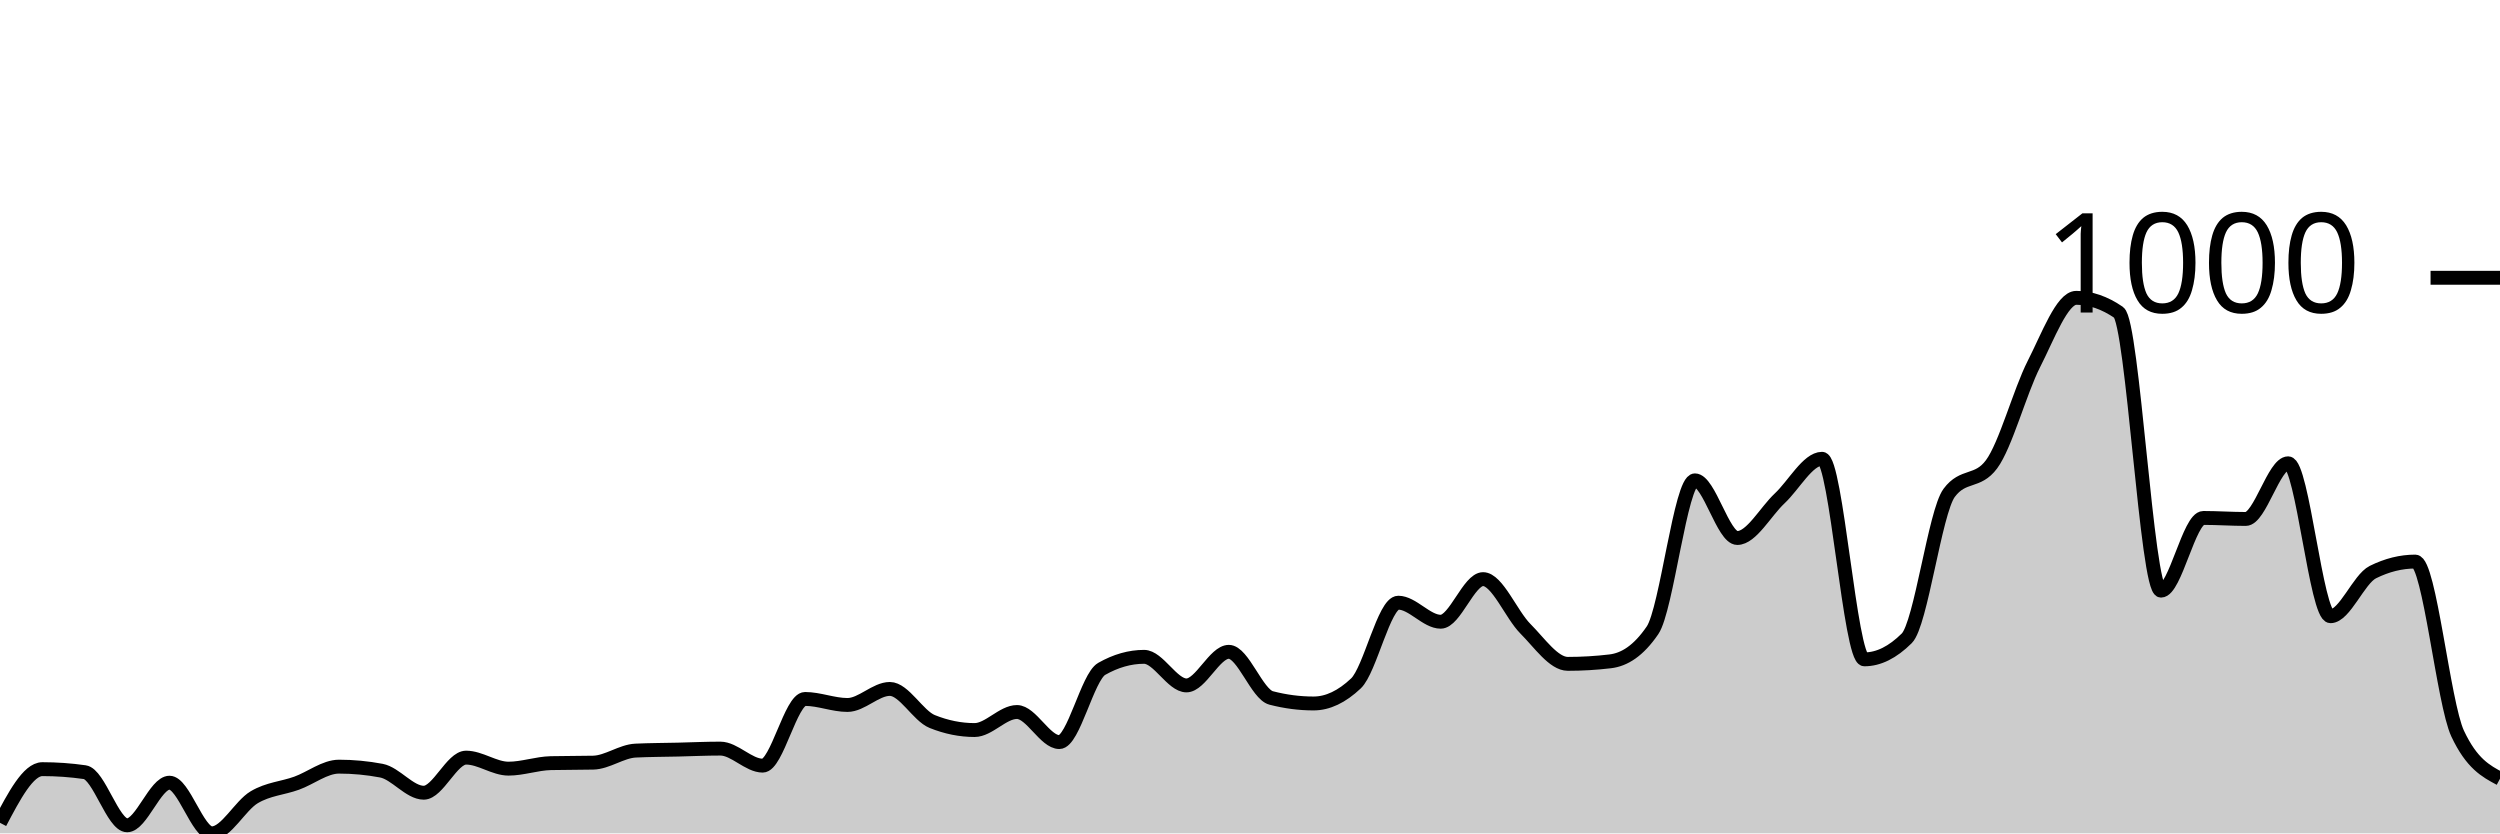
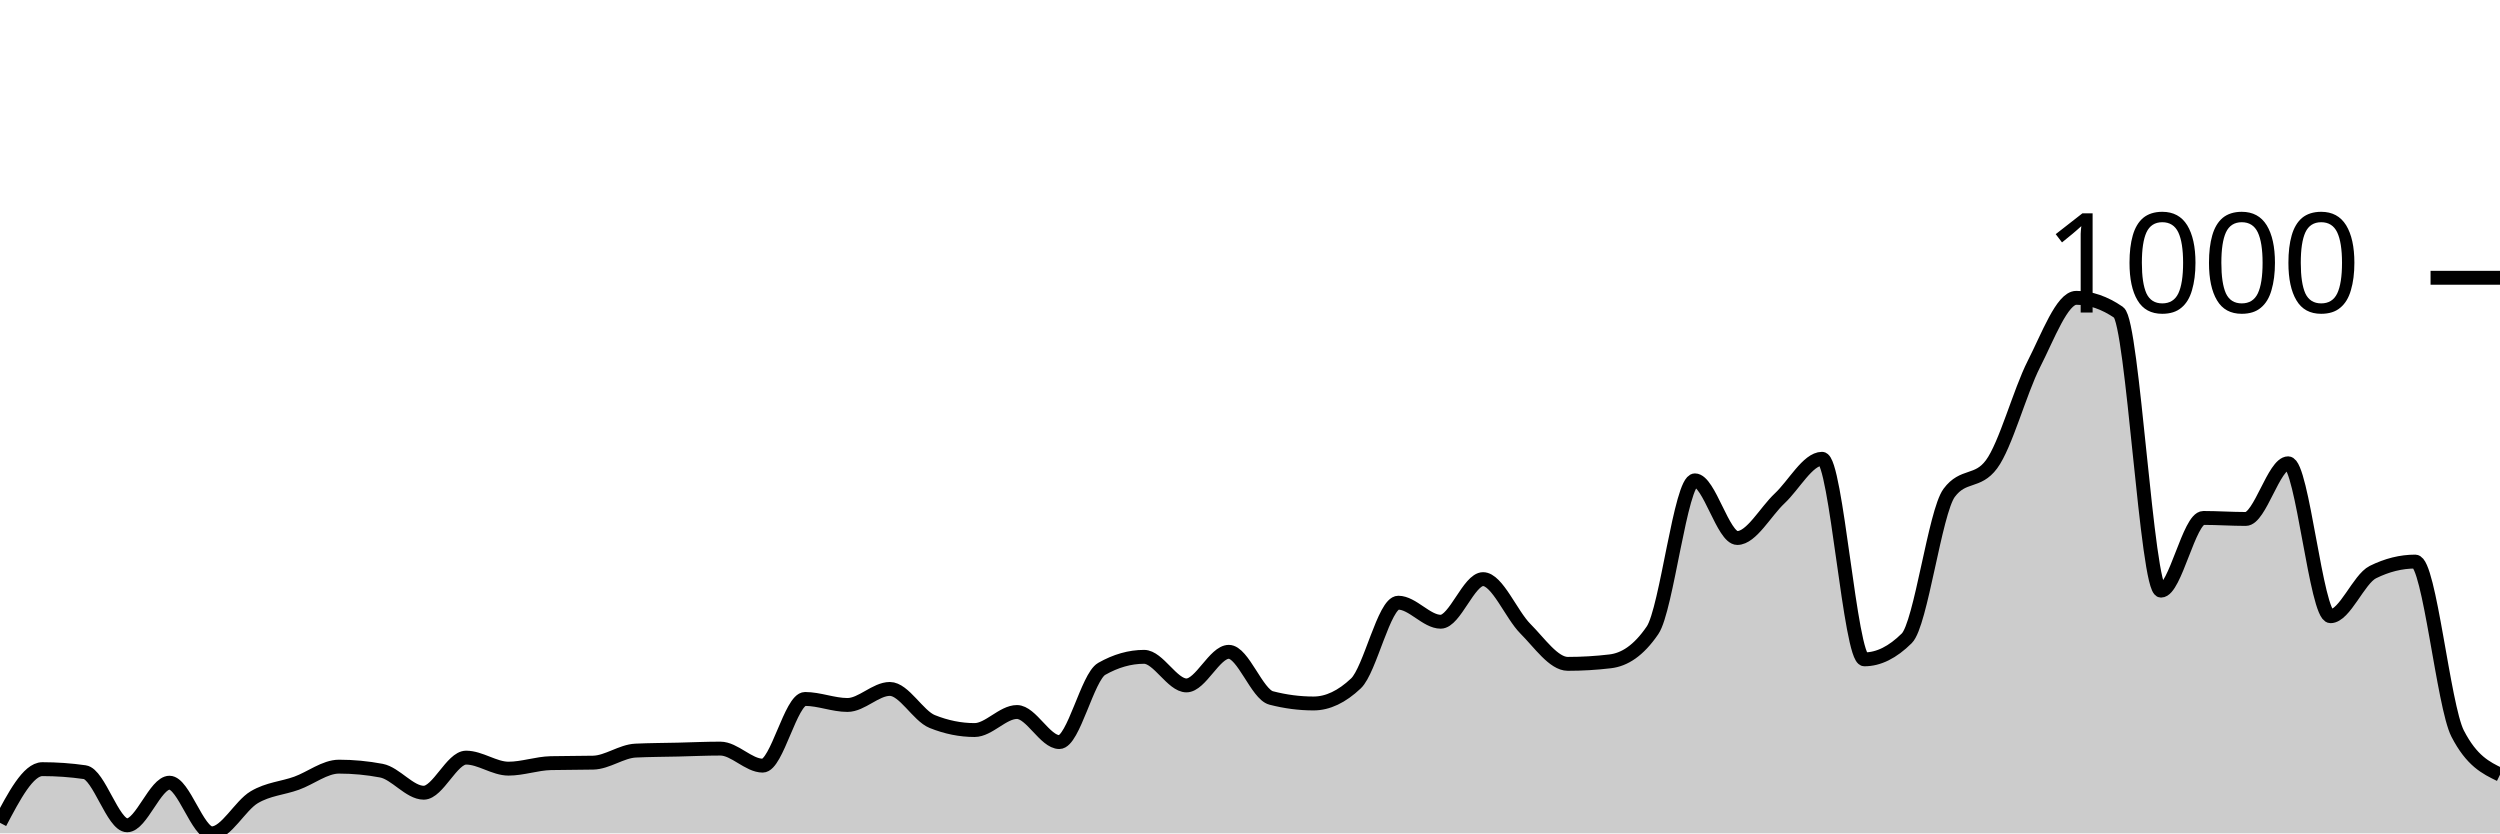
<svg xmlns="http://www.w3.org/2000/svg" viewBox="0 0 180 60">
  <g transform="translate(0,20)">
-     <path class="area" fill="rgba(0, 0, 0, 0.2)" d="M0,39.242C1.017,37.31,2.034,35.379,3.051,35.379C4.068,35.379,5.085,35.451,6.102,35.596C7.119,35.74,8.136,39.422,9.153,39.422C10.169,39.422,11.186,36.354,12.203,36.354C13.22,36.354,14.237,40,15.254,40C16.271,40,17.288,38.002,18.305,37.401C19.322,36.799,20.339,36.757,21.356,36.39C22.373,36.023,23.39,35.199,24.407,35.199C25.424,35.199,26.441,35.295,27.458,35.487C28.475,35.68,29.492,37.076,30.508,37.076C31.525,37.076,32.542,34.549,33.559,34.549C34.576,34.549,35.593,35.343,36.61,35.343C37.627,35.343,38.644,34.97,39.661,34.946C40.678,34.922,41.695,34.934,42.712,34.91C43.729,34.886,44.746,34.091,45.763,34.043C46.78,33.995,47.797,33.995,48.814,33.971C49.831,33.947,50.847,33.899,51.864,33.899C52.881,33.899,53.898,35.126,54.915,35.126C55.932,35.126,56.949,30.325,57.966,30.325C58.983,30.325,60,30.758,61.017,30.758C62.034,30.758,63.051,29.603,64.068,29.603C65.085,29.603,66.102,31.54,67.119,31.949C68.136,32.359,69.153,32.563,70.169,32.563C71.186,32.563,72.203,31.264,73.22,31.264C74.237,31.264,75.254,33.43,76.271,33.43C77.288,33.43,78.305,28.736,79.322,28.159C80.339,27.581,81.356,27.292,82.373,27.292C83.39,27.292,84.407,29.35,85.424,29.35C86.441,29.35,87.458,26.931,88.475,26.931C89.492,26.931,90.508,29.988,91.525,30.253C92.542,30.517,93.559,30.65,94.576,30.65C95.593,30.65,96.61,30.168,97.627,29.206C98.644,28.243,99.661,23.394,100.678,23.394C101.695,23.394,102.712,24.765,103.729,24.765C104.746,24.765,105.763,21.697,106.78,21.697C107.797,21.697,108.814,24.254,109.831,25.271C110.847,26.288,111.864,27.798,112.881,27.798C113.898,27.798,114.915,27.738,115.932,27.617C116.949,27.497,117.966,26.871,118.983,25.379C120,23.887,121.017,14.585,122.034,14.585C123.051,14.585,124.068,18.736,125.085,18.736C126.102,18.736,127.119,16.835,128.136,15.884C129.153,14.934,130.169,13.032,131.186,13.032C132.203,13.032,133.22,27.473,134.237,27.473C135.254,27.473,136.271,26.968,137.288,25.957C138.305,24.946,139.322,16.859,140.339,15.487C141.356,14.116,142.373,14.801,143.39,13.43C144.407,12.058,145.424,8.207,146.441,6.209C147.458,4.212,148.475,1.444,149.492,1.444C150.508,1.444,151.525,1.793,152.542,2.491C153.559,3.189,154.576,22.527,155.593,22.527C156.61,22.527,157.627,17.292,158.644,17.292C159.661,17.292,160.678,17.365,161.695,17.365C162.712,17.365,163.729,13.357,164.746,13.357C165.763,13.357,166.78,24.368,167.797,24.368C168.814,24.368,169.831,21.697,170.847,21.191C171.864,20.686,172.881,20.433,173.898,20.433C174.915,20.433,175.932,30.65,176.949,32.816C177.966,34.982,178.983,35.523,180,36.065L180,40C178.983,40,177.966,40,176.949,40C175.932,40,174.915,40,173.898,40C172.881,40,171.864,40,170.847,40C169.831,40,168.814,40,167.797,40C166.78,40,165.763,40,164.746,40C163.729,40,162.712,40,161.695,40C160.678,40,159.661,40,158.644,40C157.627,40,156.61,40,155.593,40C154.576,40,153.559,40,152.542,40C151.525,40,150.508,40,149.492,40C148.475,40,147.458,40,146.441,40C145.424,40,144.407,40,143.39,40C142.373,40,141.356,40,140.339,40C139.322,40,138.305,40,137.288,40C136.271,40,135.254,40,134.237,40C133.22,40,132.203,40,131.186,40C130.169,40,129.153,40,128.136,40C127.119,40,126.102,40,125.085,40C124.068,40,123.051,40,122.034,40C121.017,40,120,40,118.983,40C117.966,40,116.949,40,115.932,40C114.915,40,113.898,40,112.881,40C111.864,40,110.847,40,109.831,40C108.814,40,107.797,40,106.78,40C105.763,40,104.746,40,103.729,40C102.712,40,101.695,40,100.678,40C99.661,40,98.644,40,97.627,40C96.61,40,95.593,40,94.576,40C93.559,40,92.542,40,91.525,40C90.508,40,89.492,40,88.475,40C87.458,40,86.441,40,85.424,40C84.407,40,83.39,40,82.373,40C81.356,40,80.339,40,79.322,40C78.305,40,77.288,40,76.271,40C75.254,40,74.237,40,73.22,40C72.203,40,71.186,40,70.169,40C69.153,40,68.136,40,67.119,40C66.102,40,65.085,40,64.068,40C63.051,40,62.034,40,61.017,40C60,40,58.983,40,57.966,40C56.949,40,55.932,40,54.915,40C53.898,40,52.881,40,51.864,40C50.847,40,49.831,40,48.814,40C47.797,40,46.78,40,45.763,40C44.746,40,43.729,40,42.712,40C41.695,40,40.678,40,39.661,40C38.644,40,37.627,40,36.61,40C35.593,40,34.576,40,33.559,40C32.542,40,31.525,40,30.508,40C29.492,40,28.475,40,27.458,40C26.441,40,25.424,40,24.407,40C23.39,40,22.373,40,21.356,40C20.339,40,19.322,40,18.305,40C17.288,40,16.271,40,15.254,40C14.237,40,13.22,40,12.203,40C11.186,40,10.169,40,9.153,40C8.136,40,7.119,40,6.102,40C5.085,40,4.068,40,3.051,40C2.034,40,1.017,40,0,40Z" />
-     <path class="line" stroke="black" fill="none" d="M0,39.242C1.017,37.31,2.034,35.379,3.051,35.379C4.068,35.379,5.085,35.451,6.102,35.596C7.119,35.74,8.136,39.422,9.153,39.422C10.169,39.422,11.186,36.354,12.203,36.354C13.22,36.354,14.237,40,15.254,40C16.271,40,17.288,38.002,18.305,37.401C19.322,36.799,20.339,36.757,21.356,36.39C22.373,36.023,23.39,35.199,24.407,35.199C25.424,35.199,26.441,35.295,27.458,35.487C28.475,35.68,29.492,37.076,30.508,37.076C31.525,37.076,32.542,34.549,33.559,34.549C34.576,34.549,35.593,35.343,36.61,35.343C37.627,35.343,38.644,34.97,39.661,34.946C40.678,34.922,41.695,34.934,42.712,34.91C43.729,34.886,44.746,34.091,45.763,34.043C46.78,33.995,47.797,33.995,48.814,33.971C49.831,33.947,50.847,33.899,51.864,33.899C52.881,33.899,53.898,35.126,54.915,35.126C55.932,35.126,56.949,30.325,57.966,30.325C58.983,30.325,60,30.758,61.017,30.758C62.034,30.758,63.051,29.603,64.068,29.603C65.085,29.603,66.102,31.54,67.119,31.949C68.136,32.359,69.153,32.563,70.169,32.563C71.186,32.563,72.203,31.264,73.22,31.264C74.237,31.264,75.254,33.43,76.271,33.43C77.288,33.43,78.305,28.736,79.322,28.159C80.339,27.581,81.356,27.292,82.373,27.292C83.39,27.292,84.407,29.35,85.424,29.35C86.441,29.35,87.458,26.931,88.475,26.931C89.492,26.931,90.508,29.988,91.525,30.253C92.542,30.517,93.559,30.65,94.576,30.65C95.593,30.65,96.61,30.168,97.627,29.206C98.644,28.243,99.661,23.394,100.678,23.394C101.695,23.394,102.712,24.765,103.729,24.765C104.746,24.765,105.763,21.697,106.78,21.697C107.797,21.697,108.814,24.254,109.831,25.271C110.847,26.288,111.864,27.798,112.881,27.798C113.898,27.798,114.915,27.738,115.932,27.617C116.949,27.497,117.966,26.871,118.983,25.379C120,23.887,121.017,14.585,122.034,14.585C123.051,14.585,124.068,18.736,125.085,18.736C126.102,18.736,127.119,16.835,128.136,15.884C129.153,14.934,130.169,13.032,131.186,13.032C132.203,13.032,133.22,27.473,134.237,27.473C135.254,27.473,136.271,26.968,137.288,25.957C138.305,24.946,139.322,16.859,140.339,15.487C141.356,14.116,142.373,14.801,143.39,13.43C144.407,12.058,145.424,8.207,146.441,6.209C147.458,4.212,148.475,1.444,149.492,1.444C150.508,1.444,151.525,1.793,152.542,2.491C153.559,3.189,154.576,22.527,155.593,22.527C156.61,22.527,157.627,17.292,158.644,17.292C159.661,17.292,160.678,17.365,161.695,17.365C162.712,17.365,163.729,13.357,164.746,13.357C165.763,13.357,166.78,24.368,167.797,24.368C168.814,24.368,169.831,21.697,170.847,21.191C171.864,20.686,172.881,20.433,173.898,20.433C174.915,20.433,175.932,30.65,176.949,32.816C177.966,34.982,178.983,35.523,180,36.065" />
+     <path class="area" fill="rgba(0, 0, 0, 0.2)" d="M0,39.242C1.017,37.31,2.034,35.379,3.051,35.379C4.068,35.379,5.085,35.451,6.102,35.596C7.119,35.74,8.136,39.422,9.153,39.422C10.169,39.422,11.186,36.354,12.203,36.354C13.22,36.354,14.237,40,15.254,40C16.271,40,17.288,38.002,18.305,37.401C19.322,36.799,20.339,36.757,21.356,36.39C22.373,36.023,23.39,35.199,24.407,35.199C25.424,35.199,26.441,35.295,27.458,35.487C28.475,35.68,29.492,37.076,30.508,37.076C31.525,37.076,32.542,34.549,33.559,34.549C34.576,34.549,35.593,35.343,36.61,35.343C37.627,35.343,38.644,34.97,39.661,34.946C40.678,34.922,41.695,34.934,42.712,34.91C43.729,34.886,44.746,34.091,45.763,34.043C46.78,33.995,47.797,33.995,48.814,33.971C49.831,33.947,50.847,33.899,51.864,33.899C52.881,33.899,53.898,35.126,54.915,35.126C55.932,35.126,56.949,30.325,57.966,30.325C58.983,30.325,60,30.758,61.017,30.758C62.034,30.758,63.051,29.603,64.068,29.603C65.085,29.603,66.102,31.54,67.119,31.949C68.136,32.359,69.153,32.563,70.169,32.563C71.186,32.563,72.203,31.264,73.22,31.264C74.237,31.264,75.254,33.43,76.271,33.43C77.288,33.43,78.305,28.736,79.322,28.159C80.339,27.581,81.356,27.292,82.373,27.292C83.39,27.292,84.407,29.35,85.424,29.35C86.441,29.35,87.458,26.931,88.475,26.931C89.492,26.931,90.508,29.988,91.525,30.253C92.542,30.517,93.559,30.65,94.576,30.65C95.593,30.65,96.61,30.168,97.627,29.206C98.644,28.243,99.661,23.394,100.678,23.394C101.695,23.394,102.712,24.765,103.729,24.765C104.746,24.765,105.763,21.697,106.78,21.697C107.797,21.697,108.814,24.254,109.831,25.271C110.847,26.288,111.864,27.798,112.881,27.798C113.898,27.798,114.915,27.738,115.932,27.617C116.949,27.497,117.966,26.871,118.983,25.379C120,23.887,121.017,14.585,122.034,14.585C123.051,14.585,124.068,18.736,125.085,18.736C126.102,18.736,127.119,16.835,128.136,15.884C129.153,14.934,130.169,13.032,131.186,13.032C132.203,13.032,133.22,27.473,134.237,27.473C135.254,27.473,136.271,26.968,137.288,25.957C138.305,24.946,139.322,16.859,140.339,15.487C141.356,14.116,142.373,14.801,143.39,13.43C144.407,12.058,145.424,8.207,146.441,6.209C147.458,4.212,148.475,1.444,149.492,1.444C150.508,1.444,151.525,1.793,152.542,2.491C153.559,3.189,154.576,22.527,155.593,22.527C156.61,22.527,157.627,17.292,158.644,17.292C159.661,17.292,160.678,17.365,161.695,17.365C162.712,17.365,163.729,13.357,164.746,13.357C165.763,13.357,166.78,24.368,167.797,24.368C168.814,24.368,169.831,21.697,170.847,21.191C171.864,20.686,172.881,20.433,173.898,20.433C174.915,20.433,175.932,30.842,176.949,32.816C177.966,34.789,178.983,35.283,180,35.776L180,40C178.983,40,177.966,40,176.949,40C175.932,40,174.915,40,173.898,40C172.881,40,171.864,40,170.847,40C169.831,40,168.814,40,167.797,40C166.78,40,165.763,40,164.746,40C163.729,40,162.712,40,161.695,40C160.678,40,159.661,40,158.644,40C157.627,40,156.61,40,155.593,40C154.576,40,153.559,40,152.542,40C151.525,40,150.508,40,149.492,40C148.475,40,147.458,40,146.441,40C145.424,40,144.407,40,143.39,40C142.373,40,141.356,40,140.339,40C139.322,40,138.305,40,137.288,40C136.271,40,135.254,40,134.237,40C133.22,40,132.203,40,131.186,40C130.169,40,129.153,40,128.136,40C127.119,40,126.102,40,125.085,40C124.068,40,123.051,40,122.034,40C121.017,40,120,40,118.983,40C117.966,40,116.949,40,115.932,40C114.915,40,113.898,40,112.881,40C111.864,40,110.847,40,109.831,40C108.814,40,107.797,40,106.78,40C105.763,40,104.746,40,103.729,40C102.712,40,101.695,40,100.678,40C99.661,40,98.644,40,97.627,40C96.61,40,95.593,40,94.576,40C93.559,40,92.542,40,91.525,40C90.508,40,89.492,40,88.475,40C87.458,40,86.441,40,85.424,40C84.407,40,83.39,40,82.373,40C81.356,40,80.339,40,79.322,40C78.305,40,77.288,40,76.271,40C75.254,40,74.237,40,73.22,40C72.203,40,71.186,40,70.169,40C69.153,40,68.136,40,67.119,40C66.102,40,65.085,40,64.068,40C63.051,40,62.034,40,61.017,40C60,40,58.983,40,57.966,40C56.949,40,55.932,40,54.915,40C53.898,40,52.881,40,51.864,40C50.847,40,49.831,40,48.814,40C47.797,40,46.78,40,45.763,40C44.746,40,43.729,40,42.712,40C41.695,40,40.678,40,39.661,40C38.644,40,37.627,40,36.61,40C35.593,40,34.576,40,33.559,40C32.542,40,31.525,40,30.508,40C29.492,40,28.475,40,27.458,40C26.441,40,25.424,40,24.407,40C23.39,40,22.373,40,21.356,40C20.339,40,19.322,40,18.305,40C17.288,40,16.271,40,15.254,40C14.237,40,13.22,40,12.203,40C11.186,40,10.169,40,9.153,40C8.136,40,7.119,40,6.102,40C5.085,40,4.068,40,3.051,40C2.034,40,1.017,40,0,40Z" />
+     <path class="line" stroke="black" fill="none" d="M0,39.242C1.017,37.31,2.034,35.379,3.051,35.379C4.068,35.379,5.085,35.451,6.102,35.596C7.119,35.74,8.136,39.422,9.153,39.422C10.169,39.422,11.186,36.354,12.203,36.354C13.22,36.354,14.237,40,15.254,40C16.271,40,17.288,38.002,18.305,37.401C19.322,36.799,20.339,36.757,21.356,36.39C22.373,36.023,23.39,35.199,24.407,35.199C25.424,35.199,26.441,35.295,27.458,35.487C28.475,35.68,29.492,37.076,30.508,37.076C31.525,37.076,32.542,34.549,33.559,34.549C34.576,34.549,35.593,35.343,36.61,35.343C37.627,35.343,38.644,34.97,39.661,34.946C40.678,34.922,41.695,34.934,42.712,34.91C43.729,34.886,44.746,34.091,45.763,34.043C46.78,33.995,47.797,33.995,48.814,33.971C49.831,33.947,50.847,33.899,51.864,33.899C52.881,33.899,53.898,35.126,54.915,35.126C55.932,35.126,56.949,30.325,57.966,30.325C58.983,30.325,60,30.758,61.017,30.758C62.034,30.758,63.051,29.603,64.068,29.603C65.085,29.603,66.102,31.54,67.119,31.949C68.136,32.359,69.153,32.563,70.169,32.563C71.186,32.563,72.203,31.264,73.22,31.264C74.237,31.264,75.254,33.43,76.271,33.43C77.288,33.43,78.305,28.736,79.322,28.159C80.339,27.581,81.356,27.292,82.373,27.292C83.39,27.292,84.407,29.35,85.424,29.35C86.441,29.35,87.458,26.931,88.475,26.931C89.492,26.931,90.508,29.988,91.525,30.253C92.542,30.517,93.559,30.65,94.576,30.65C95.593,30.65,96.61,30.168,97.627,29.206C98.644,28.243,99.661,23.394,100.678,23.394C101.695,23.394,102.712,24.765,103.729,24.765C104.746,24.765,105.763,21.697,106.78,21.697C107.797,21.697,108.814,24.254,109.831,25.271C110.847,26.288,111.864,27.798,112.881,27.798C113.898,27.798,114.915,27.738,115.932,27.617C116.949,27.497,117.966,26.871,118.983,25.379C120,23.887,121.017,14.585,122.034,14.585C123.051,14.585,124.068,18.736,125.085,18.736C126.102,18.736,127.119,16.835,128.136,15.884C129.153,14.934,130.169,13.032,131.186,13.032C132.203,13.032,133.22,27.473,134.237,27.473C135.254,27.473,136.271,26.968,137.288,25.957C138.305,24.946,139.322,16.859,140.339,15.487C141.356,14.116,142.373,14.801,143.39,13.43C144.407,12.058,145.424,8.207,146.441,6.209C147.458,4.212,148.475,1.444,149.492,1.444C150.508,1.444,151.525,1.793,152.542,2.491C153.559,3.189,154.576,22.527,155.593,22.527C156.61,22.527,157.627,17.292,158.644,17.292C159.661,17.292,160.678,17.365,161.695,17.365C162.712,17.365,163.729,13.357,164.746,13.357C165.763,13.357,166.78,24.368,167.797,24.368C168.814,24.368,169.831,21.697,170.847,21.191C171.864,20.686,172.881,20.433,173.898,20.433C174.915,20.433,175.932,30.842,176.949,32.816C177.966,34.789,178.983,35.283,180,35.776" />
    <path class="axis-ceiling" stroke-width="1" stroke="black" fill="none" d="M175,0L180,0" />
    <text class="axis-ceiling-label" font-family="sans-serif" text-anchor="end" font-size="10px" x="170" y="2.5">1000</text>
  </g>
</svg>
